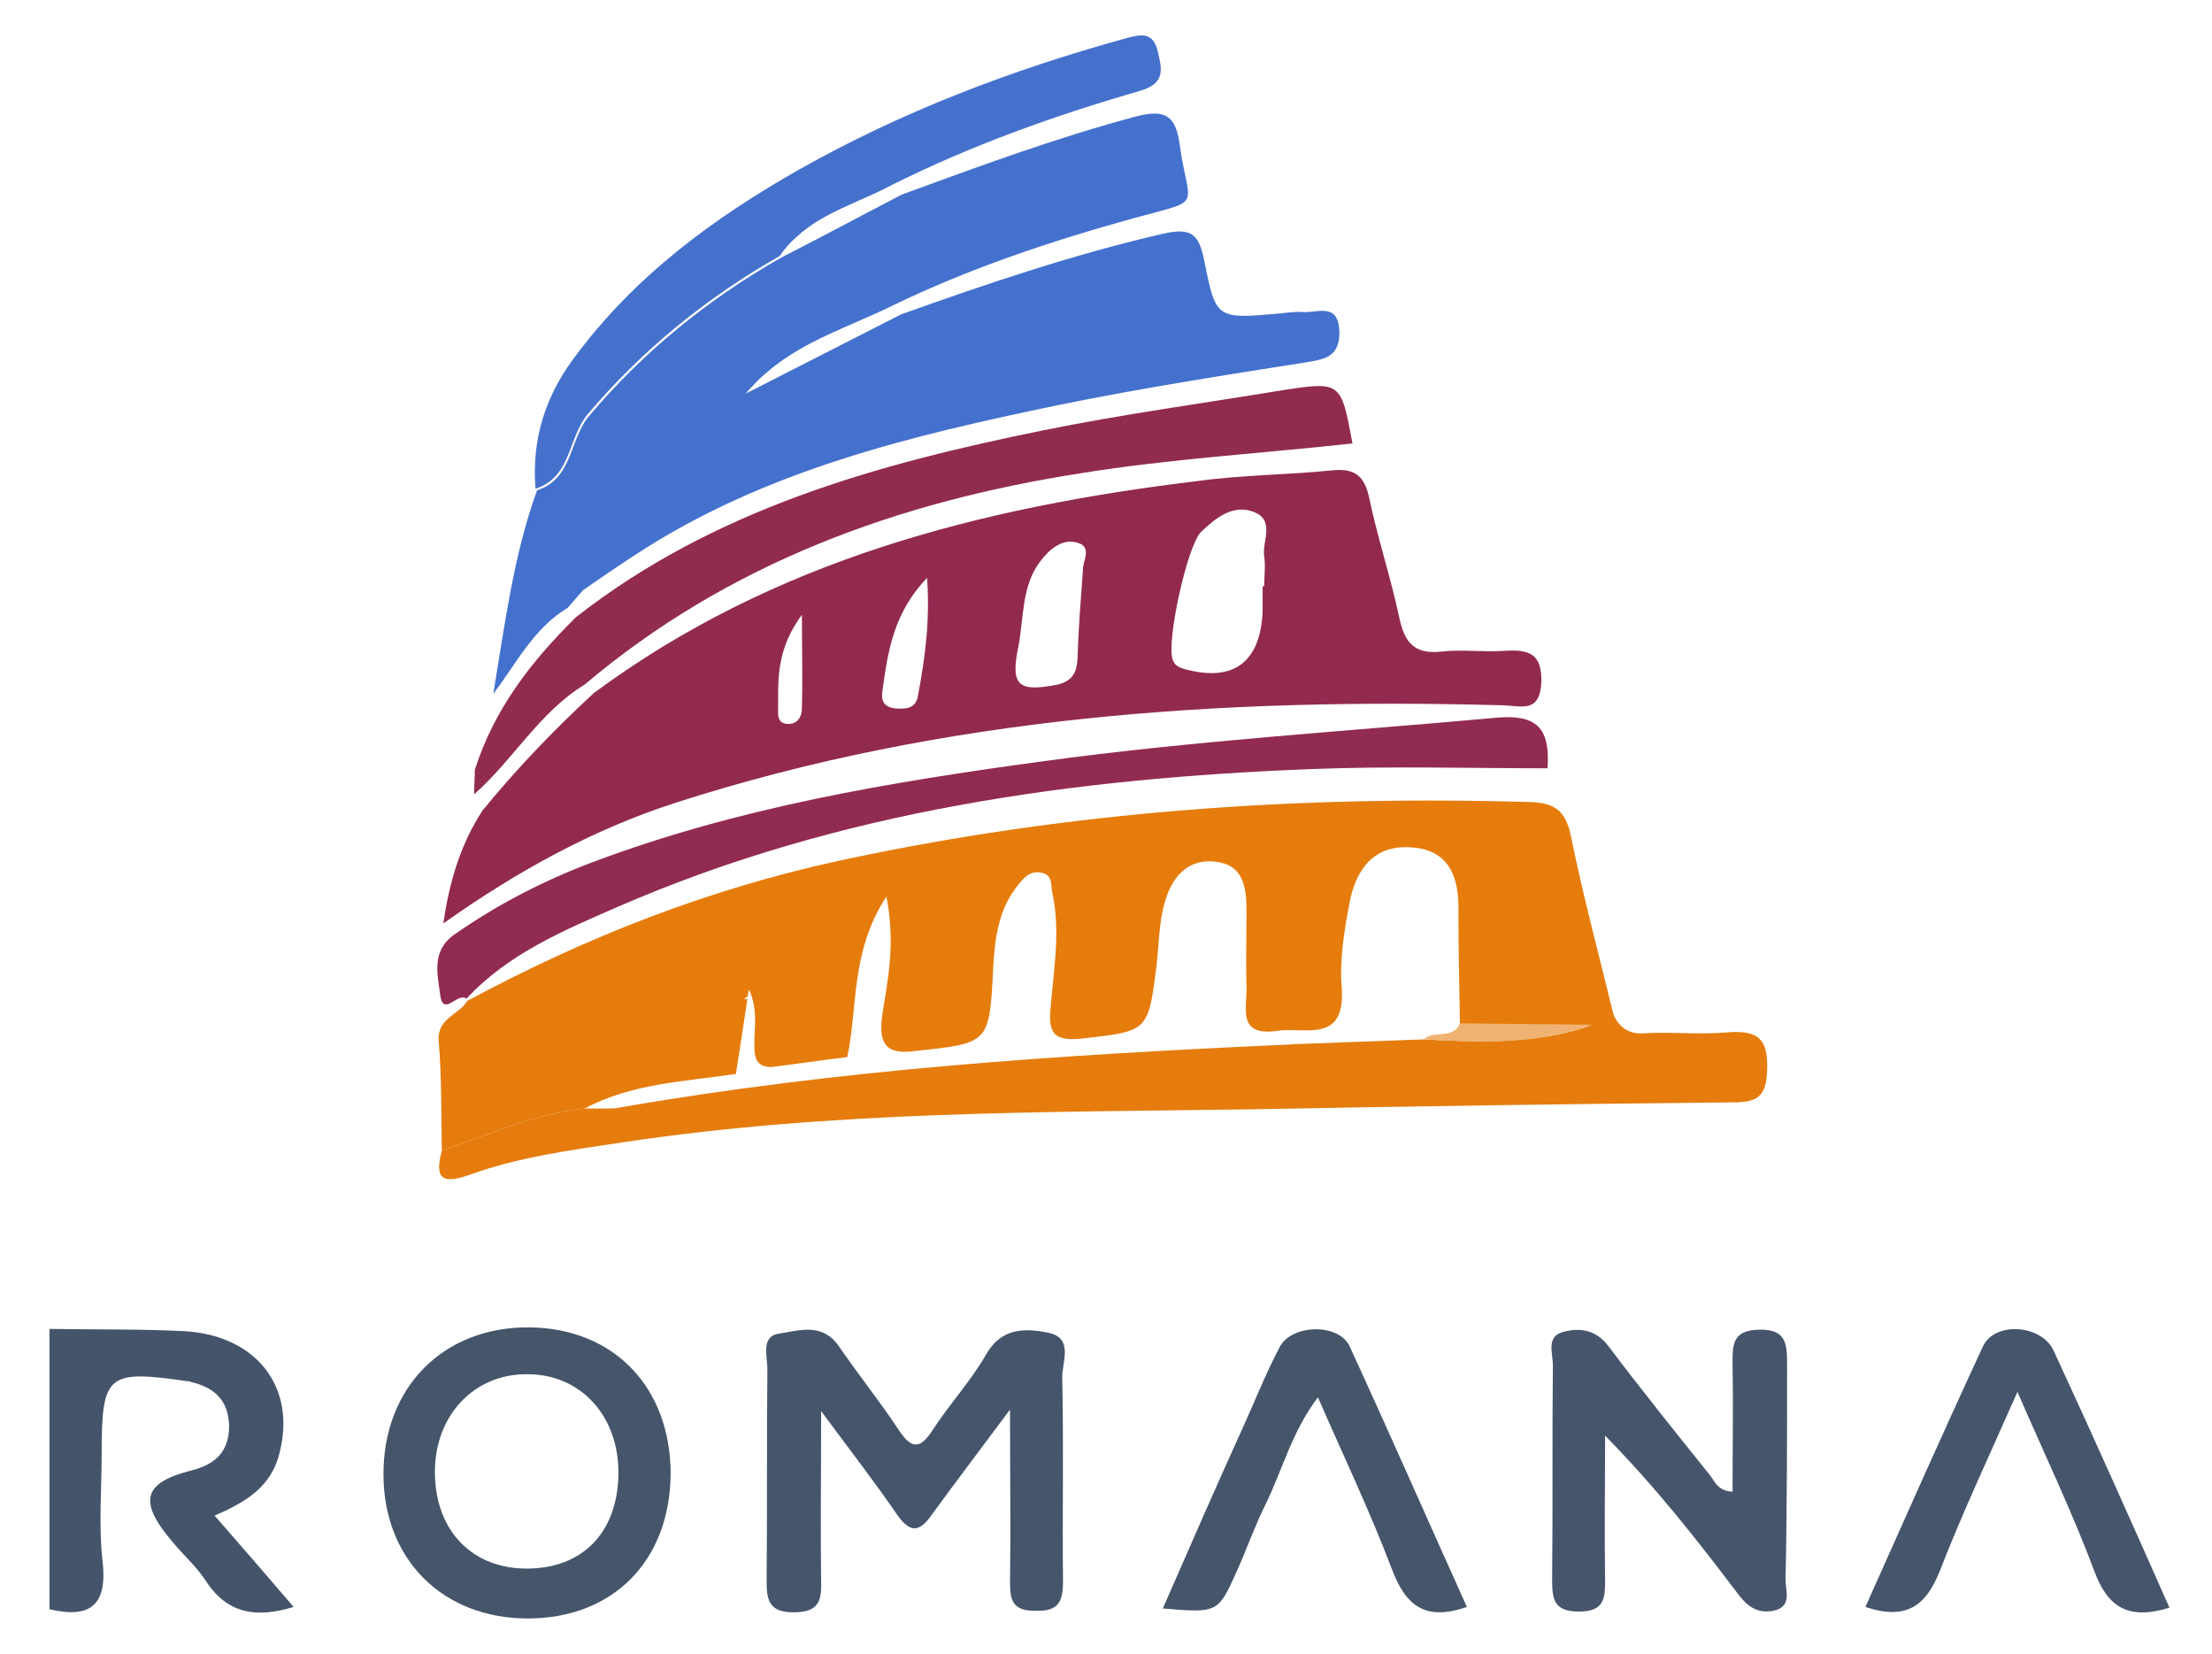
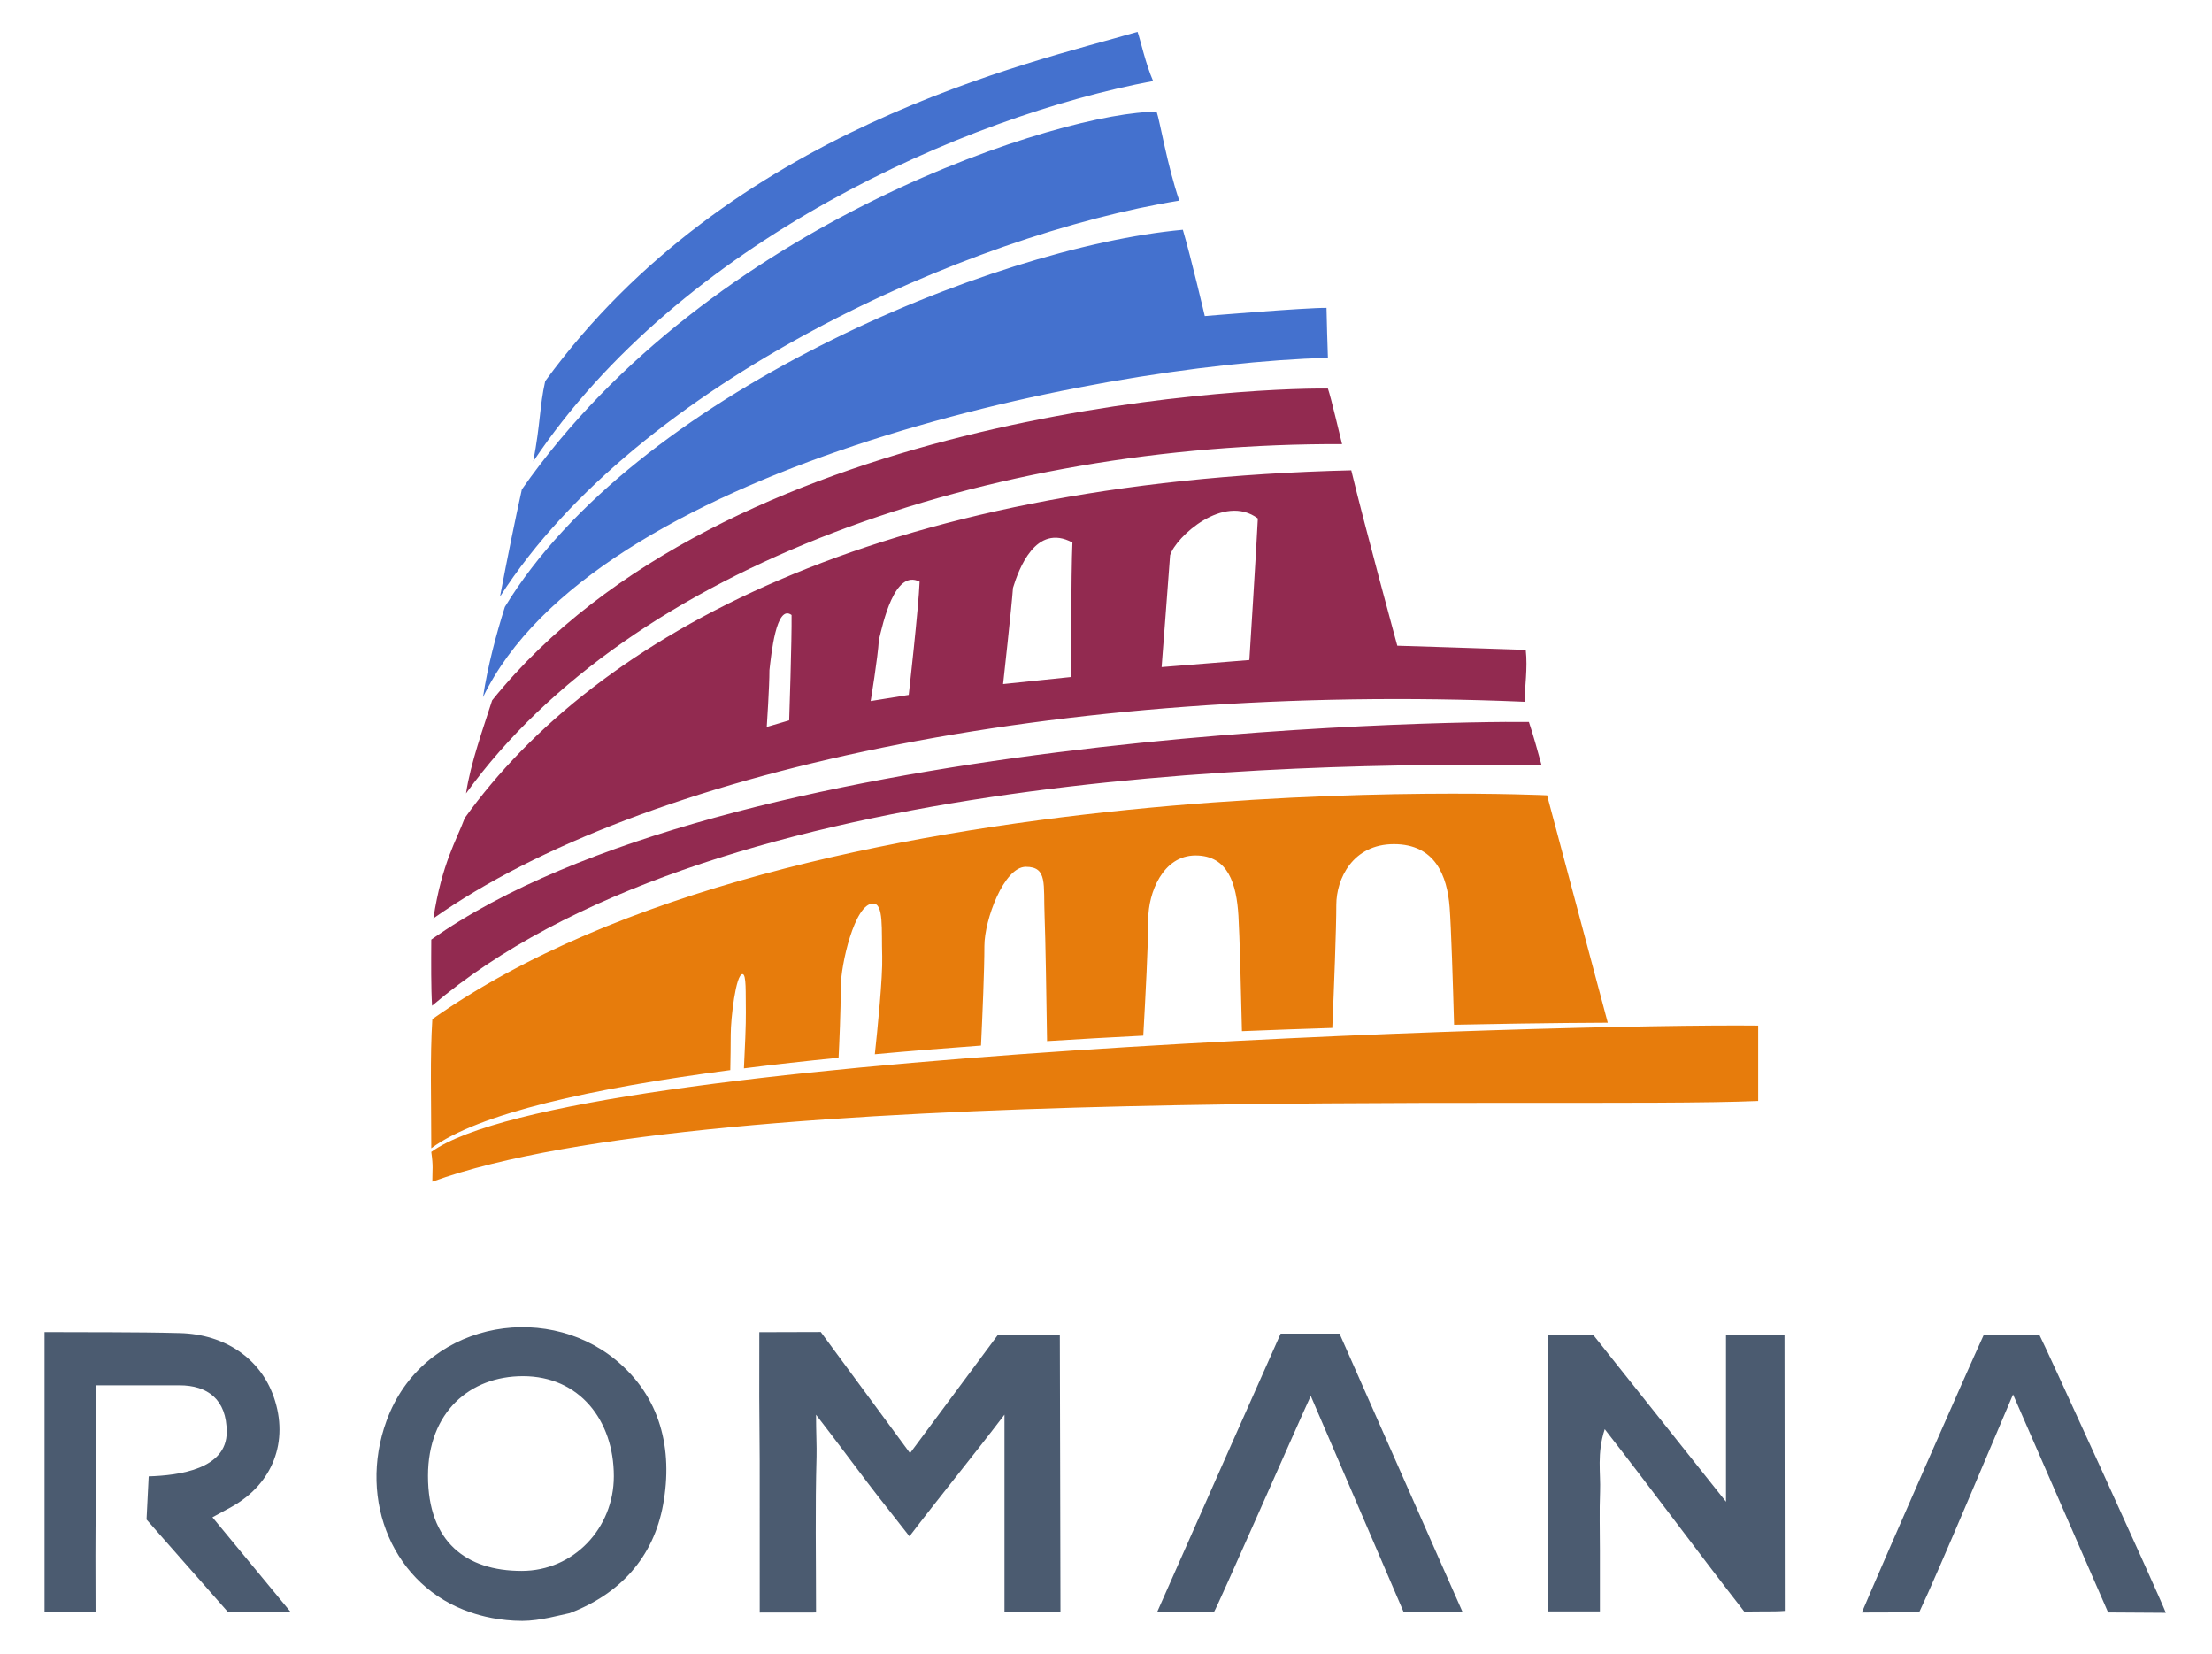
- <svg xmlns="http://www.w3.org/2000/svg" version="1.1" id="Layer_1" x="0px" y="0px" viewBox="3.96 8.46 288.08 215.28" style="enable-background:new 0 0 298.5 229.4;" xml:space="preserve">
-   <style type="text/css">
- 	.st0{fill:#4A8FE1;}
- 	.st1{fill:#FEFEFE;}
- 	.st2{fill:#716F73;}
- 	.st3{fill:#4D8951;}
- 	.st4{fill:#A6D3EA;}
- 	.st5{fill:#3A3868;}
- 	.st6{fill:#717073;}
- 	.st7{fill:#1B995A;}
- 	.st8{fill:#717B83;}
- 	.st9{fill:#2BA3A4;}
- 	.st10{fill:#717074;}
- 	.st11{fill:#717173;}
- 	.st12{fill:#707B83;}
- 	.st13{fill:#67A3D1;}
- 	.st14{fill:#2B5B68;}
- 	.st15{fill:#B9DCF3;}
- 	.st16{fill:#2A4B38;}
- 	.st17{fill:#83939F;}
- 	.st18{fill:#9DCCE8;}
- 	.st19{fill:#85939C;}
- 	.st20{fill:#82929C;}
- 	.st21{fill:#40A6D5;}
- 	.st22{fill:#2B4B39;}
- 	.st23{fill:#28493A;}
- 	.st24{fill:#2EA3A7;}
- 	.st25{fill:#F8FCFC;}
- 	.st26{fill:#568F52;}
- 	.st27{fill:#94C453;}
- 	.st28{fill:#206289;}
- 	.st29{fill:#F1FBFD;}
- 	.st30{fill:#F6FDFE;}
- 	.st31{fill:#F8FCFB;}
- 	.st32{fill:#FAFDFB;}
- 	.st33{fill:#F4FCFD;}
- 	.st34{fill:#65AC62;}
- 	.st35{fill:#F8FAF3;}
- 	.st36{fill:#5EAD5A;}
- 	.st37{fill:#F6FCFA;}
- 	.st38{fill:#85C5B8;}
- 	.st39{fill:#3CA0D5;}
- 	.st40{fill:#727A80;}
- 	.st41{fill:#F6FCFD;}
- 	.st42{fill:#FEFEFA;}
- 	.st43{fill:#459ED2;}
- 	.st44{fill:#5DAE5B;}
- 	.st45{fill:#5E7F47;}
- 	.st46{fill:#FCFCFC;}
- 	.st47{fill:#C1DBED;}
- 	.st48{fill:#FBFDF8;}
- 	.st49{fill:#EBF5F7;}
- 	.st50{fill:#294949;}
- 	.st51{fill:#8FC8E5;}
- 	.st52{fill:#F7FCFC;}
- 	.st53{fill:#FCFEFA;}
- 	.st54{fill:#4E8A56;}
- 	.st55{fill:#64BDE8;}
- 	.st56{fill:#FEFDFA;}
- 	.st57{fill:#FBFDFC;}
- 	.st58{fill:#449DD5;}
- 	.st59{fill:#F6FBF7;}
- 	.st60{fill:#279A5B;}
- 	.st61{fill:#30493D;}
- 	.st62{fill:#F5FBF9;}
- 	.st63{fill:#35583B;}
- 	.st64{fill:#323C62;}
- 	.st65{fill:#F8FBF9;}
- 	.st66{fill:#E7EFF2;}
- 	.st67{fill:#8DC1B6;}
- 	.st68{fill:#FAFCFA;}
- 	.st69{fill:#F1FBF9;}
- 	.st70{fill:#F7FEFE;}
- 	.st71{fill:#FDFEFA;}
- 	.st72{fill:#31A1A1;}
- 	.st73{fill:#F9FEFD;}
- 	.st74{fill:#FAFAFC;}
- 	.st75{fill:#FDFCF8;}
- 	.st76{fill:#2D5C60;}
- 	.st77{fill:#FDFCF9;}
- 	.st78{fill:#F9FDFB;}
- 	.st79{fill:#FBFBFB;}
- 	.st80{fill:#518B58;}
- 	.st81{fill:#5A82AF;}
- 	.st82{fill:#FDFEF8;}
- 	.st83{fill:#244C40;}
- 	.st84{fill:#266495;}
- 	.st85{fill:#42A0D3;}
- 	.st86{fill:#5B80A9;}
- 	.st87{fill:#2E5B63;}
- 	.st88{fill:#FDFBF9;}
- 	.st89{fill:#F8FDFB;}
- 	.st90{fill:#FDFDF7;}
- 	.st91{fill:#F3F9FB;}
- 	.st92{fill:#309F96;}
- 	.st93{fill:#93C367;}
- 	.st94{fill:#3B3C68;}
- 	.st95{fill:#E0F1F9;}
- 	.st96{fill:#E4F6F9;}
- 	.st97{fill:#FEFEF9;}
- 	.st98{fill:#224C38;}
- 	.st99{fill:#498AB2;}
- 	.st100{fill:#FDFDF9;}
- 	.st101{fill:#F9FEFE;}
- 	.st102{fill:#F6FCF2;}
- 	.st103{fill:#FEFCF9;}
- 	.st104{fill:#EEFCFE;}
- 	.st105{fill:#FDFDF8;}
- 	.st106{fill:#FBFDFA;}
- 	.st107{fill:#275962;}
- 	.st108{fill:#FDFEF9;}
- 	.st109{fill:#F2F8F2;}
- 	.st110{fill:#F8FBFB;}
- 	.st111{fill:#8A8A8A;}
- 	.st112{fill:#F7FEFD;}
- 	.st113{fill:#EFF8FB;}
- 	.st114{fill:#FAFCFB;}
- 	.st115{fill:#E5F3F8;}
- 	.st116{fill:#ECF7FA;}
- 	.st117{fill:#FDFDF6;}
- 	.st118{fill:#F5FDFD;}
- 	.st119{fill:#7799BF;}
- 	.st120{fill:#5C8055;}
- 	.st121{fill:#6EAECC;}
- 	.st122{fill:#FEFEF7;}
- 	.st123{fill:#3282B5;}
- 	.st124{fill:#F3FCF5;}
- 	.st125{fill:#F4FAFB;}
- 	.st126{fill:#FEF8FA;}
- 	.st127{fill:#F5FCF9;}
- 	.st128{fill:#3C9392;}
- 	.st129{fill:#EBF6F6;}
- 	.st130{fill:#98BFD6;}
- 	.st131{fill:#FEFDF7;}
- 	.st132{fill:#658796;}
- 	.st133{fill:#EEF7F6;}
- 	.st134{fill:#FAFBF5;}
- 	.st135{fill:#F8FCF9;}
- 	.st136{fill:#FDFDF4;}
- 	.st137{fill:#FDFBF8;}
- 	.st138{fill:#FDFDF5;}
- 	.st139{fill:#EFF9FD;}
- 	.st140{fill:#FDFEF6;}
- 	.st141{fill:#37586D;}
- 	.st142{fill:#FDFEF5;}
- 	.st143{fill:#FDFBF6;}
- 	.st144{fill:#324A49;}
- 	.st145{fill:#F8F8F9;}
- 	.st146{fill:#CDF5CD;}
- 	.st147{fill:#FEFDF3;}
- 	.st148{fill:#ECFBFE;}
- 	.st149{fill:#858585;}
- 	.st150{fill:#C5C5C5;}
- 	.st151{fill:#6C6C6C;}
- 	.st152{fill:#498B4F;}
- 	.st153{fill:#478A4D;}
- 	.st154{fill:#4A884D;}
- 	.st155{fill:#429169;}
- 	.st156{fill:#3CA29D;}
- 	.st157{fill:#518654;}
- 	.st158{fill:#51855F;}
- 	.st159{fill:#289FA0;}
- 	.st160{fill:#448E49;}
- 	.st161{fill:#458B55;}
- 	.st162{fill:#568356;}
- 	.st163{fill:#89C9ED;}
- 	.st164{fill:#246081;}
- 	.st165{fill:#206186;}
- 	.st166{fill:#8EC8E9;}
- 	.st167{fill:#2B5D7D;}
- 	.st168{fill:#215F80;}
- 	.st169{fill:#A0D4EF;}
- 	.st170{fill:#A4D3F2;}
- 	.st171{fill:#245E84;}
- 	.st172{fill:#69BADA;}
- 	.st173{fill:#9AC9D1;}
- 	.st174{fill:#9AC7DD;}
- 	.st175{fill:#3B396C;}
- 	.st176{fill:#3A376D;}
- 	.st177{fill:#3D366C;}
- 	.st178{fill:#6A9BC9;}
- 	.st179{fill:#57B156;}
- 	.st180{fill:#2A9762;}
- 	.st181{fill:#139C59;}
- 	.st182{fill:#169A5E;}
- 	.st183{fill:#139C5D;}
- 	.st184{fill:#129652;}
- 	.st185{fill:#61839B;}
- 	.st186{fill:#637F92;}
- 	.st187{fill:#289193;}
- 	.st188{fill:#288F8D;}
- 	.st189{fill:#34A3A8;}
- 	.st190{fill:#23A7A5;}
- 	.st191{fill:#36A2A8;}
- 	.st192{fill:#32A1A0;}
- 	.st193{fill:#23A7A2;}
- 	.st194{fill:#249A96;}
- 	.st195{fill:#FCFCFD;}
- 	.st196{fill:#FDFDFD;}
- 	.st197{fill:#6B7B8C;}
- 	.st198{fill:#4C84B0;}
- 	.st199{fill:#4F81BA;}
- 	.st200{fill:#5280B6;}
- 	.st201{fill:#6CA1CE;}
- 	.st202{fill:#6CA0CF;}
- 	.st203{fill:#7AA4CC;}
- 	.st204{fill:#71A3D5;}
- 	.st205{fill:#6AA3C9;}
- 	.st206{fill:#6EA5D6;}
- 	.st207{fill:#6C97B9;}
- 	.st208{fill:#4F6684;}
- 	.st209{fill:#2D5D62;}
- 	.st210{fill:#275C5E;}
- 	.st211{fill:#2B5859;}
- 	.st212{fill:#285C5E;}
- 	.st213{fill:#9FCCE5;}
- 	.st214{fill:#BCDBEF;}
- 	.st215{fill:#B5DDF9;}
- 	.st216{fill:#234D37;}
- 	.st217{fill:#2E483A;}
- 	.st218{fill:#8294A2;}
- 	.st219{fill:#256286;}
- 	.st220{fill:#8095A3;}
- 	.st221{fill:#3FA6DA;}
- 	.st222{fill:#62BEEC;}
- 	.st223{fill:#40A7D6;}
- 	.st224{fill:#43A3DF;}
- 	.st225{fill:#274C3B;}
- 	.st226{fill:#4C9FC8;}
- 	.st227{fill:#234D32;}
- 	.st228{fill:#2C473D;}
- 	.st229{fill:#27572D;}
- 	.st230{fill:#2D473F;}
- 	.st231{fill:#22A69E;}
- 	.st232{fill:#22A1A1;}
- 	.st233{fill:#378E8D;}
- 	.st234{fill:#268C8A;}
- 	.st235{fill:#40817E;}
- 	.st236{fill:#528E4D;}
- 	.st237{fill:#94C15C;}
- 	.st238{fill:#518D4F;}
- 	.st239{fill:#4B954A;}
- 	.st240{fill:#95C350;}
- 	.st241{fill:#93C451;}
- 	.st242{fill:#90C147;}
- 	.st243{fill:#90B254;}
- 	.st244{fill:#1A6292;}
- 	.st245{fill:#2F82B5;}
- 	.st246{fill:#3FA7DA;}
- 	.st247{fill:#43A5D7;}
- 	.st248{fill:#51ADD8;}
- 	.st249{fill:#57B0E2;}
- 	.st250{fill:#4C95B8;}
- 	.st251{fill:#7BC2EB;}
- 	.st252{fill:#7BC2E8;}
- 	.st253{fill:#439DCE;}
- 	.st254{fill:#1A66A0;}
- 	.st255{fill:#429FD0;}
- 	.st256{fill:#22669E;}
- 	.st257{fill:#42A1D2;}
- 	.st258{fill:#42A6D7;}
- 	.st259{fill:#4EA6CD;}
- 	.st260{fill:#90B15F;}
- 	.st261{fill:#5EAF59;}
- 	.st262{fill:#1568A3;}
- 	.st263{fill:#44A4D8;}
- 	.st264{fill:#2D5F86;}
- 	.st265{fill:#82C6B7;}
- 	.st266{fill:#93C6B3;}
- 	.st267{fill:#81C7BD;}
- 	.st268{fill:#8CC3BB;}
- 	.st269{fill:#3EA0D1;}
- 	.st270{fill:#429ED2;}
- 	.st271{fill:#449DD7;}
- 	.st272{fill:#3AA1DA;}
- 	.st273{fill:#3D9FD7;}
- 	.st274{fill:#439DD3;}
- 	.st275{fill:#69A46E;}
- 	.st276{fill:#74B273;}
- 	.st277{fill:#58AB52;}
- 	.st278{fill:#325946;}
- 	.st279{fill:#214A49;}
- 	.st280{fill:#244B3F;}
- 	.st281{fill:#3181B4;}
- 	.st282{fill:#1DA3A4;}
- 	.st283{fill:#346E9F;}
- 	.st284{fill:#869197;}
- 	.st285{fill:#53B0EA;}
- 	.st286{fill:#5181C0;}
- 	.st287{fill:#1767A6;}
- 	.st288{fill:#3F9FD5;}
- 	.st289{fill:#399291;}
- 	.st290{fill:#27A2A7;}
- 	.st291{fill:#81969C;}
- 	.st292{fill:#46A4D7;}
- 	.st293{fill:#C7DCB8;}
- 	.st294{fill:#B5B5B5;}
- 	.st295{fill:#4F9A83;}
- 	.st296{fill:#63BDE8;}
- 	.st297{fill:#95C3E7;}
- 	.st298{fill:#1D618B;}
- 	.st299{fill:#1D6286;}
- 	.st300{fill:#3181B5;}
- 	.st301{fill:#249190;}
- 	.st302{fill:#2C9096;}
- 	.st303{fill:#23918E;}
- 	.st304{fill:#2E939A;}
- 	.st305{fill:#469DD6;}
- 	.st306{fill:#40A0D2;}
- 	.st307{fill:#4B82C0;}
- 	.st308{fill:#809398;}
- 	.st309{fill:#69BCE2;}
- 	.st310{fill:#5BBFEB;}
- 	.st311{fill:#5DBEF5;}
- 	.st312{fill:#42A6D8;}
- 	.st313{fill:#39A4DC;}
- 	.st314{fill:#94C356;}
- 	.st315{fill:#95C446;}
- 	.st316{fill:#2B83B5;}
- 	.st317{fill:#2A83B8;}
- 	.st318{fill:#3EA7DE;}
- 	.st319{fill:#37A8DF;}
- 	.st320{fill:#7CC9F7;}
- 	.st321{fill:#1568A7;}
- 	.st322{fill:#3EA7DD;}
- 	.st323{fill:#3AA9DA;}
- 	.st324{fill:#55B0E2;}
- 	.st325{fill:#5FAF60;}
- 	.st326{fill:#16639A;}
- 	.st327{fill:#16689E;}
- 	.st328{fill:#419FCE;}
- 	.st329{fill:#216186;}
- 	.st330{fill:#21607D;}
- 	.st331{fill:#3BA7DD;}
- 	.st332{fill:#6E408A;}
- 	.st333{fill:#3A3A3C;}
- 	.st334{fill:none;}
- 	.st335{fill:#44546A;}
- 	.st336{fill:#E67C0C;}
- 	.st337{fill:#922A50;}
- 	.st338{fill:#E67C0D;}
- 	.st339{fill:#4471CD;}
- 	.st340{fill:#922B50;}
- 	.st341{fill:#45556B;}
- 	.st342{fill:#922B51;}
- 	.st343{fill:#4571CD;}
- 	.st344{fill:#46556B;}
- 	.st345{fill:#45556A;}
- 	.st346{fill:#F0B272;}
- </style>
-   <g>
-     <path class="st334" d="M101.3,138.5c0,0,0.1,0,0.1,0c0,0,0-0.1,0-0.1C101.1,138.2,100.7,138.8,101.3,138.5z" />
-     <path class="st335" d="M40.4,197.5c2.1-8.4-3-15.1-12.3-15.7c-5.9-0.3-11.8-0.2-17.7-0.3c0,12.2,0,24.3,0,36.5   c5.5,1.3,7.6-0.7,6.9-6.4c-0.5-4.5-0.1-9.2-0.1-13.8c0-10.4,0.7-11,11.1-9.5c0.2,0,0.4,0,0.5,0.1c3,0.7,4.9,2.3,5,5.7   c0,3.3-1.7,5-4.8,5.8c-6.4,1.6-7.1,4-2.6,9.3c1.4,1.7,3.1,3.2,4.3,5c2.8,4.4,6.6,5,11.5,3.5c-3.5-4.1-6.8-7.9-10.3-11.9   C36.4,203.9,39.4,201.8,40.4,197.5z" />
-     <path class="st336" d="M61.1,144.1c0.4,4.7,0.3,9.5,0.4,14.2c6.1-2.1,12.1-4.8,18.6-5.5c6.2-3.3,13-3.5,19.7-4.5c0,0,0,0,0,0   c0.5-3.2,1-6.4,1.5-9.8c0,0-0.1,0-0.1,0c-0.5,0.3-0.2-0.3,0.1-0.2c0.1-0.3,0.1-0.7,0.2-1c1.2,2.6,0.7,4.9,0.7,7.2   c0,1.6,0.2,2.9,2.2,2.9c3.3-0.4,6.6-0.9,9.9-1.3c1.4-6.5,0.4-13.7,5.1-20.9c1.2,6.1,0.2,10.7-0.5,15.2c-0.6,3.8,0.3,5.5,4.3,4.9   c9.6-1,9.6-1,10.1-10.6c0.2-4.1,0.7-8.1,3.5-11.3c0.7-0.9,1.6-1.6,2.8-1.3c1.5,0.3,1.2,1.6,1.4,2.6c1.1,4.9,0.2,9.9-0.2,14.8   c-0.3,3.2,0.1,4.6,4,4.2c8.7-1,8.7-0.8,9.8-9.7c0.3-2.7,0.3-5.6,1.1-8.2c0.9-3.2,3.1-5.7,6.8-5.1c3.5,0.5,3.8,3.5,3.8,6.4   c0,3.3-0.1,6.6,0,9.9c0.1,2.6-1.3,6.4,3.9,5.7c3.6-0.6,9,1.8,8.5-5.6c-0.3-3.6,0.3-7.3,1-11c0.8-4.4,3.2-7.7,8.1-7.3   c4.8,0.3,6.2,3.8,6.1,8.2c0,5,0.1,9.9,0.2,14.9c5.8,0.1,11.5,0.1,17.3,0.2c0,0,0,0,0,0c1.1-0.1,2.1-0.4,2.7-1.5c0,0,0,0,0,0   c0,0,0,0,0,0c-1.9-7.8-4-15.6-5.6-23.5c-0.7-3.1-2.1-4.1-5.2-4.2c-30.3-0.9-60.2,1.2-89.9,7.6c-17.1,3.7-33.2,10-48.6,18.3   C63.8,140.6,60.8,141,61.1,144.1z" />
-     <path class="st336" d="M64.7,138.6C64.7,138.6,64.7,138.5,64.7,138.6L64.7,138.6C64.7,138.6,64.7,138.6,64.7,138.6z" />
-     <path class="st337" d="M91.9,113c35.1-11.3,71.3-13.7,107.9-12.7c2.4,0.1,4.7,1,4.9-3c0.1-3.7-1.6-4.3-4.7-4.1   c-2.7,0.2-5.6-0.2-8.3,0.1c-3.6,0.4-4.8-1.2-5.5-4.4c-1.1-5.2-2.8-10.3-3.9-15.5c-0.6-2.9-1.8-4-4.8-3.7   c-5.9,0.6-11.8,0.6-17.6,1.4c-28.2,3.4-55.2,10.3-78.6,27.6c-5.2,4.8-10.1,9.9-14.5,15.3c-2.8,4.3-4.3,9.1-5.1,14.7   C71.3,121.9,81.1,116.5,91.9,113z M160.4,77.7c1.9-1.8,4.1-3.6,6.8-2.6c2.9,1.1,1.1,3.8,1.4,5.8c0.2,1.3,0,2.6,0,3.9   c-0.1,0-0.1,0-0.2,0c0,1.1,0,2.2,0,3.3c-0.3,6.6-3.8,9.2-10.1,7.5c-0.7-0.2-1.3-0.4-1.6-1.2C155.8,92.1,158.6,79.4,160.4,77.7z    M136.6,92.6c0.7-3.7,0.4-7.8,2.8-11c1.2-1.6,3-3.2,5.1-2.4c1.7,0.6,0.4,2.6,0.5,3.4c-0.3,4.2-0.6,7.8-0.7,11.5   c-0.1,1.9-0.6,3-2.6,3.5C136.6,98.6,135.5,97.8,136.6,92.6z M118.9,98.3c0.7-5,1.4-10,5.8-14.6c0.4,5.8-0.3,10.6-1.2,15.4   c-0.3,1.7-1.7,1.7-3,1.6C118.9,100.5,118.7,99.5,118.9,98.3z M105.3,100.5c0-3.7-0.2-7.5,3.1-12c0,5,0.1,8.6,0,12.2   c0,1.2-0.7,2.2-2.1,2C105.1,102.5,105.3,101.3,105.3,100.5z" />
-     <path class="st338" d="M211.4,141.9c-1.7,0.6-3.5,1.1-5.3,1.4c-5.5,1-11.1,0.8-16.7,0.5c-5.4,0.2-10.9,0.4-16.3,0.6   c-0.6,0-1.3,0.1-1.9,0.1c-29,1.3-58,3.2-86.7,8.2c-0.5,0.1-0.9,0.1-1.4,0.1c-1,0-2,0-3,0c-6.5,0.7-12.5,3.4-18.6,5.5   c-1,3.7,0.1,4.4,3.7,3.1c6.4-2.3,13.2-3.2,19.9-4.2c27.2-4.1,54.7-3.9,82.1-4.3c20.8-0.4,41.6-0.7,62.4-0.9c3.2,0,4.4-0.7,4.5-4.2   c0.2-4.5-1.6-5.2-5.4-4.9c-3.5,0.3-7-0.1-10.5,0.1c-2.2,0.2-3.4-0.8-4.2-2.6c0,0,0,0,0,0C213.5,141.5,212.5,141.8,211.4,141.9z" />
-     <path class="st339" d="M77.9,87.6C77.9,87.6,77.9,87.6,77.9,87.6L77.9,87.6c0.7-0.8,1.3-1.5,2-2.3v0c2.3-1.6,4.5-3.1,6.8-4.6   c16.8-11,35.9-15.5,55.1-19.5c10.8-2.2,21.7-3.9,32.5-5.6c2.4-0.4,4.1-0.8,4.1-3.9c-0.1-3.9-2.8-2.5-4.7-2.6   c-1.1-0.1-2.2,0.1-3.3,0.2c-8,0.7-8.1,0.7-9.6-6.9c-0.7-3.3-1.5-4.4-5.4-3.5c-11.7,2.7-22.9,6.5-34.1,10.5c0,0,0,0,0,0   c-6.7,3.4-13.5,6.9-20.2,10.3c0.3-0.4,0.6-0.7,0.9-1c0.6-0.7,1.3-1.3,2-1.9c4.7-4,10.6-5.8,16.1-8.5v0c10.1-4.9,20.6-8.4,31.4-11.4   c9.4-2.6,7.3-1,6.1-9.6c-0.5-3.6-1.7-4.7-5.6-3.7c-10.5,2.8-20.5,6.5-30.6,10.2c0,0,0,0,0,0c-5.2,2.7-10.4,5.5-15.7,8.2   c-9.5,5.4-17.9,12.2-25,20.6c-2.6,3-2.1,8.2-6.8,9.7c-3.1,8.6-4.2,17.6-5.7,26.5C71.2,94.9,73.4,90.3,77.9,87.6z" />
-     <path class="st340" d="M80.1,97.6c18.7-15.8,40.8-23.8,64.5-27.5c11.7-1.9,23.7-2.6,35.5-3.9c-1.5-8.1-1.5-8.1-9.3-6.9   c-10.3,1.7-20.7,3.1-31,5.2C118.1,68.9,96.9,74.8,79,88.8c-5.8,5.7-10.7,12-13.2,19.9c0,0,0,0,0,0c0,1.1-0.1,2.1-0.1,3.2   C70.8,107.4,74.2,101.2,80.1,97.6z" />
-     <path class="st341" d="M140.5,182c-3-0.6-6.1-0.7-8.1,2.8c-2,3.5-4.8,6.5-7,9.9c-1.5,2.3-2.6,2.6-4.3,0.1c-2.5-3.8-5.4-7.4-8-11.2   c-2.1-2.9-5.1-1.9-7.6-1.5c-2.5,0.3-1.6,2.9-1.6,4.6c-0.1,9.2,0,18.4-0.1,27.6c0,2.5,0.3,4.1,3.5,4.1c3,0,3.7-1.2,3.6-3.9   c-0.1-6.9,0-13.8,0-22.3c4,5.4,7.1,9.4,9.9,13.5c1.7,2.4,2.9,2.3,4.5,0c3-4.1,6.1-8.2,10.2-13.7c0,8.6,0.1,15.6,0,22.5   c0,2.4,0.4,3.7,3.2,3.7c3,0.1,3.7-1,3.7-3.8c-0.1-8.8,0.1-17.6-0.1-26.5C142.2,186,143.9,182.7,140.5,182z" />
-     <path class="st342" d="M64.7,138.5C64.7,138.5,64.7,138.5,64.7,138.5c0,0-0.1,0.1-0.1,0.1C64.6,138.6,64.7,138.5,64.7,138.5z" />
-     <path class="st342" d="M64.7,138.5c5.5-5.9,12.7-8.9,19.8-12c28.8-12.5,59.3-16.7,90.3-17.9c10.2-0.4,20.5-0.1,30.7-0.1   c0.4-5.4-1.6-7-6.5-6.6c-19.8,1.8-39.6,3-59.3,5.7c-19.9,2.7-39.6,6-58.5,13.1c-6.4,2.4-12.4,5.5-18,9.4c-3.2,2.2-2.2,5.4-1.9,8   C61.7,140.9,63.6,137.6,64.7,138.5z" />
-     <path class="st343" d="M80.5,62.4c7.1-8.4,15.5-15.2,25-20.6c0.6-0.9,1.3-1.7,2.1-2.4c3.5-3.3,8.3-4.6,12.4-6.8v0   c10.4-5.2,21.3-9.1,32.4-12.3c3.1-0.9,3-2.5,2.4-4.9c-0.6-2.9-2.2-2.5-4.4-1.9c-14.8,4.1-29,9.5-42.3,17   c-11.3,6.4-21.6,14-29.4,24.6c-3.8,5.1-5.5,10.7-5,17c0,0,0,0,0,0C78.4,70.6,77.9,65.5,80.5,62.4z" />
-     <path class="st344" d="M236.7,186c0-2.7-0.2-4.5-3.7-4.4c-3.3,0.1-3.4,1.8-3.4,4.2c0.1,5.6,0,11.2,0,16.9c-1.9-0.1-2.3-1.3-2.9-2.1   c-4.5-5.6-9-11.2-13.3-16.9c-1.6-2.1-3.7-2.4-5.9-1.8c-2.2,0.6-1.3,2.8-1.3,4.3c-0.1,9.4,0,18.7-0.1,28.1c0,2.6,0.4,4,3.5,4   c3.3,0,3.4-1.7,3.4-4.1c-0.1-6.3,0-12.6,0-18.8c6.6,6.7,12,13.6,17.3,20.6c1.2,1.6,2.5,2.6,4.6,2.2c2.5-0.5,1.6-2.6,1.6-4   C236.7,204.8,236.7,195.4,236.7,186z" />
-     <path class="st345" d="M72.9,181.3c-11.2-0.1-19,7.8-19,19.1c0,11.1,7.7,18.8,18.8,18.8c11.1,0,18.5-7.5,18.6-18.8   C91.3,189.1,83.9,181.4,72.9,181.3z M72.1,212.7c-7-0.2-11.6-5.3-11.5-12.8c0.1-7.2,5.1-12.5,11.9-12.5c7-0.1,12.1,5.4,12,13   C84.4,208.1,79.7,212.9,72.1,212.7z" />
-     <path class="st341" d="M271.4,184.3c-1.6-3.4-7.7-3.8-9.2-0.5c-5.2,11.2-10.2,22.5-15.3,33.9c5.4,1.8,7.9-0.2,9.7-4.7   c2.9-7.5,6.4-14.9,10.1-23.3c3.7,8.5,7.2,15.8,10,23.3c1.7,4.6,4.3,6.5,9.8,4.8C281.4,206.3,276.5,195.3,271.4,184.3z" />
-     <path class="st345" d="M170.6,183.9c-1.8,3.4-3.2,7-4.8,10.5c-3.5,7.7-6.9,15.5-10.4,23.5c7.2,0.6,7.2,0.6,9.7-5   c1.3-2.9,2.3-5.8,3.7-8.6c2.2-4.5,3.4-9.4,6.8-13.9c3.4,7.8,6.8,14.9,9.6,22.3c1.8,4.8,4.3,6.9,9.8,5c-5.1-11.3-10.1-22.7-15.3-34   C178.2,180.7,172.1,180.9,170.6,183.9z" />
-     <path class="st346" d="M193.3,142.7c-1.1,0.7-2.9,0.1-3.9,1.1c5.6,0.3,11.2,0.6,16.7-0.5c1.8-0.3,3.5-0.8,5.3-1.4c0,0,0,0,0,0   c-5.8-0.1-11.5-0.1-17.3-0.2c-0.1,0.1-0.1,0.3-0.2,0.4C193.7,142.4,193.5,142.6,193.3,142.7z" />
+ <svg xmlns="http://www.w3.org/2000/svg" version="1.1" x="0px" y="0px" height="238px" viewBox="14.46 12.86 288.08 215.28" enable-background="new 0 0 314 238" xml:space="preserve">
+   <g id="Layer_1_xA0_Image_1_">
+     <g id="Shape_1_copy">
+       <g>
+         <path fill="#E77C0C" d="M109.57,152.204c0.029-1.435,0.057-3.171,0.057-4.628c0-2.079,0.654-7.874,1.536-7.874     c0.516,0,0.393,2.443,0.433,4.972c0.023,1.49-0.125,4.825-0.25,7.302c3.979-0.503,8.104-0.964,12.325-1.386     c0.099-1.954,0.284-6.047,0.284-9.192c0-2.875,1.793-10.89,4.211-10.89c1.414,0,1.077,3.378,1.187,6.876     c0.084,2.678-0.628,9.673-0.96,12.754c4.549-0.417,9.179-0.793,13.828-1.13c0.19-3.994,0.441-9.843,0.441-12.976     c0-3.396,2.546-10.306,5.399-10.306s2.272,2.276,2.44,6.383c0.112,2.745,0.247,11.088,0.323,16.318     c4.212-0.265,8.407-0.502,12.53-0.711c0.284-5.009,0.651-12.085,0.651-15.187c0-3.396,1.881-8.278,6.156-8.278     c4.274,0,5.337,3.751,5.588,7.857c0.155,2.528,0.338,9.804,0.456,15.024c4.071-0.163,8.013-0.303,11.767-0.422     c0.224-5.264,0.521-12.868,0.521-16.025c0-3.395,2.134-7.909,7.506-7.909c5.371,0,6.938,4.12,7.255,8.227     c0.197,2.571,0.432,10.056,0.579,15.292c12.164-0.253,20.014-0.266,20.014-0.266l-7.901-29.609c0,0-97.307-4.661-145.18,29.144     c-0.316,4.975-0.138,10.541-0.138,16.818C76.738,157.848,91.501,154.572,109.57,152.204z M70.627,162.857     c0.276,1.936,0.138,2.212,0.138,3.87c36.498-13.271,146.958-9.4,172.672-10.507v-9.815     C218,146.129,88.599,149.861,70.627,162.857z" />
+       </g>
+     </g>
+     <g id="Shape_2">
+       <g>
+         <path fill="#922A50" d="M189.244,70.69c-0.264-1.007-1.425-6.041-1.844-7.235c-11.612-0.138-78.709,3.18-108.847,40.599     c-1.123,3.548-2.805,8.134-3.4,12.116C96.711,86.383,143.346,70.506,189.244,70.69z M213.022,104.239     c0-1.936,0.412-4.333,0.142-6.76c-7.822-0.269-16.725-0.539-16.725-0.539s-4.339-15.927-5.997-22.839     c-61.565,1.472-98.305,21.39-115.457,45.275c-1.041,2.835-2.977,5.876-4.083,13.066C98,113.363,152.286,101.658,213.022,104.239z      M117.238,106.659l-2.92,0.857c0,0,0.354-5.308,0.349-7.391c0.226-1.943,0.867-8.678,2.882-7.186     C117.595,96.062,117.238,106.659,117.238,106.659z M132.808,103.345l-4.957,0.8c0,0,0.942-5.696,1.068-7.937     c0.505-2.082,2.021-9.299,5.306-7.611C134.099,91.959,132.808,103.345,132.808,103.345z M153.945,101.014l-8.848,0.921     c0,0,1.106-9.954,1.29-12.534c0.737-2.396,2.949-8.479,7.742-5.899C153.945,87.372,153.945,101.014,153.945,101.014z      M177.171,98.802l-11.429,0.921c0,0,0.922-11.981,1.105-14.562c0.737-2.396,7.005-8.11,11.429-4.792     C178.092,84.239,177.171,98.802,177.171,98.802z M213.576,106.865c-11.613-0.138-104.516,1.244-142.949,28.341     c-0.016,2.994-0.041,6.29,0.103,8.613c35.382-30.155,110.22-31.839,144.505-31.286     C214.972,111.526,213.995,108.06,213.576,106.865z" />
+       </g>
+     </g>
+     <g id="Shape_2_copy_3">
+       <g>
+         <path fill="#4471CE" d="M168.046,38.985c-1.554-4.51-2.53-10.372-2.949-11.566c-11.613-0.138-58.064,13.963-82.673,49.17     c-0.753,3.363-1.883,8.871-2.846,13.959C97.633,62.42,140.765,43.409,168.046,38.985z M164.636,23.41     c-1.001-2.298-1.608-5.211-2.027-6.406c-14.009,4.101-53.088,12.489-77.143,45.484c-0.753,3.363-0.593,5.368-1.556,10.457     C103.071,44.264,140.12,28.019,164.636,23.41z M187.217,52.948c-2.732-0.032-15.852,1.067-15.852,1.067s-1.811-7.7-2.857-11.239     c-24.987,2.29-71.61,21.664-88.296,49.112c-1.122,3.548-2.252,7.765-2.846,11.748C91.55,74.217,155.696,60.369,187.4,59.446     C187.321,57.333,187.267,55.065,187.217,52.948z" />
+       </g>
+     </g>
+   </g>
+   <g id="Layer_2">
+     <path fill-rule="evenodd" clip-rule="evenodd" fill="#4B5B70" d="M75.736,222.8c-9.959-3.346-14.756-14.469-10.935-24.943   c4.625-12.674,20.332-15.689,29.807-7.955c5.878,4.799,7.529,11.663,6.209,18.893c-1.245,6.815-5.58,11.614-12.164,14.114   c-1.121,0.215-3.833,1.009-6.167,1.009C79.57,223.917,77.119,223.293,75.736,222.8z M70.199,205.037   c0,8.579,4.954,12.372,12.204,12.372c6.75,0,12-5.541,12-12.334c0-7.271-4.485-13.024-11.833-13.024   C75.653,192.051,70.199,196.742,70.199,205.037z" />
+     <path fill-rule="evenodd" clip-rule="evenodd" fill="#4B5B70" d="M20.259,186.313c5.876,0.035,11.754-0.022,17.627,0.13   c5.942,0.156,10.503,3.36,12.228,8.32c2.01,5.779-0.125,11.322-5.523,14.322c-0.745,0.415-1.499,0.816-2.465,1.342   c3.501,4.239,6.845,8.287,10.188,12.335c-2.732,0-5.466,0-8.168,0c-3.586-4.072-7.084-8.045-10.604-12.042   c0.093-1.854,0.182-3.638,0.281-5.623c3.943-0.121,10.164-0.939,10.164-5.772c0-4.25-2.5-6.083-6.167-6.083   c-4.083,0-4.5,0-10.838,0c0,4.753,0.086,10.106-0.024,14.876c-0.112,4.876-0.055,9.624-0.055,14.692c-2.306,0-4.641,0-6.644,0   C20.259,210.645,20.259,198.479,20.259,186.313z" />
+     <path fill-rule="evenodd" clip-rule="evenodd" fill="#4B5B70" d="M120.737,222.824c-1.939,0.021-5.395-0.014-7.333,0.008   c0-5.59,0.005-18.568-0.004-19.757c-0.085-10.684-0.05-5.909-0.05-16.75c2.554,0,5.054-0.023,8.004-0.023   c3.7,5.021,7.479,10.151,11.625,15.777c3.872-5.213,7.617-10.256,11.472-15.445c2.3,0,5.357,0,8.036,0   c0,1.441,0.083,30.941,0.083,36.108c-2.201-0.09-5.09,0.052-7.292-0.037c0-8.247,0-16.492,0-25.64   c-4.309,5.647-8.407,10.643-12.375,15.844c-2.333-3-3.678-4.651-5.492-7.033c-1.868-2.454-4.207-5.623-6.675-8.801   c0,2.25,0.103,4.144,0.067,5.434C120.616,209.261,120.737,215.492,120.737,222.824z" />
+     <path fill-rule="evenodd" clip-rule="evenodd" fill="#4B5B70" d="M246.902,222.616c-1.607,0.135-3.805,0.004-5.25,0.125   c-6.256-8.003-11.723-15.5-18.199-23.784c-1.045,3.181-0.512,5.693-0.607,8.128c-0.1,2.562-0.021,5.131-0.021,7.697   c0,2.528,0,5.057,0,7.902c-2.484,0-4.619,0-6.754,0c0-11.919,0-23.838,0-36.017c2.143,0,3.91,0,5.875,0   c5.455,6.855,11.012,13.838,17.299,21.736c0-7.913,0-14.62,0-21.676c2.611,0,4.869,0,7.621,0   C246.865,198.739,246.902,210.709,246.902,222.616z" />
+     <path fill-rule="evenodd" clip-rule="evenodd" fill="#4B5B70" d="M264.402,222.804c-2.625,0-5.312,0.023-7.467,0.023   c3.045-7.167,13.541-31.067,15.873-36.135c2.189,0,4.506,0,7.258,0c0.48,0.818,15.586,33.882,16.461,36.174   c-2.938,0-4.562-0.049-7.516-0.049c-3.98-9.126-7.961-18.25-12.383-28.386C274.564,199.224,266.959,217.414,264.402,222.804z" />
+     <path fill-rule="evenodd" clip-rule="evenodd" fill="#4B5B70" d="M172.57,222.742c-2.5,0-5.166-0.003-7.398-0.003   c3.877-8.788,14.596-32.94,16.074-36.226c2.6,0,4.959,0,7.666,0c5.318,12.028,10.662,24.115,16.006,36.202   c-2.557,0.005-5.113,0.011-7.67,0.017c-3.844-8.94-7.686-17.88-12.082-28.112C183.26,198.764,172.982,222.173,172.57,222.742z" />
  </g>
</svg>
